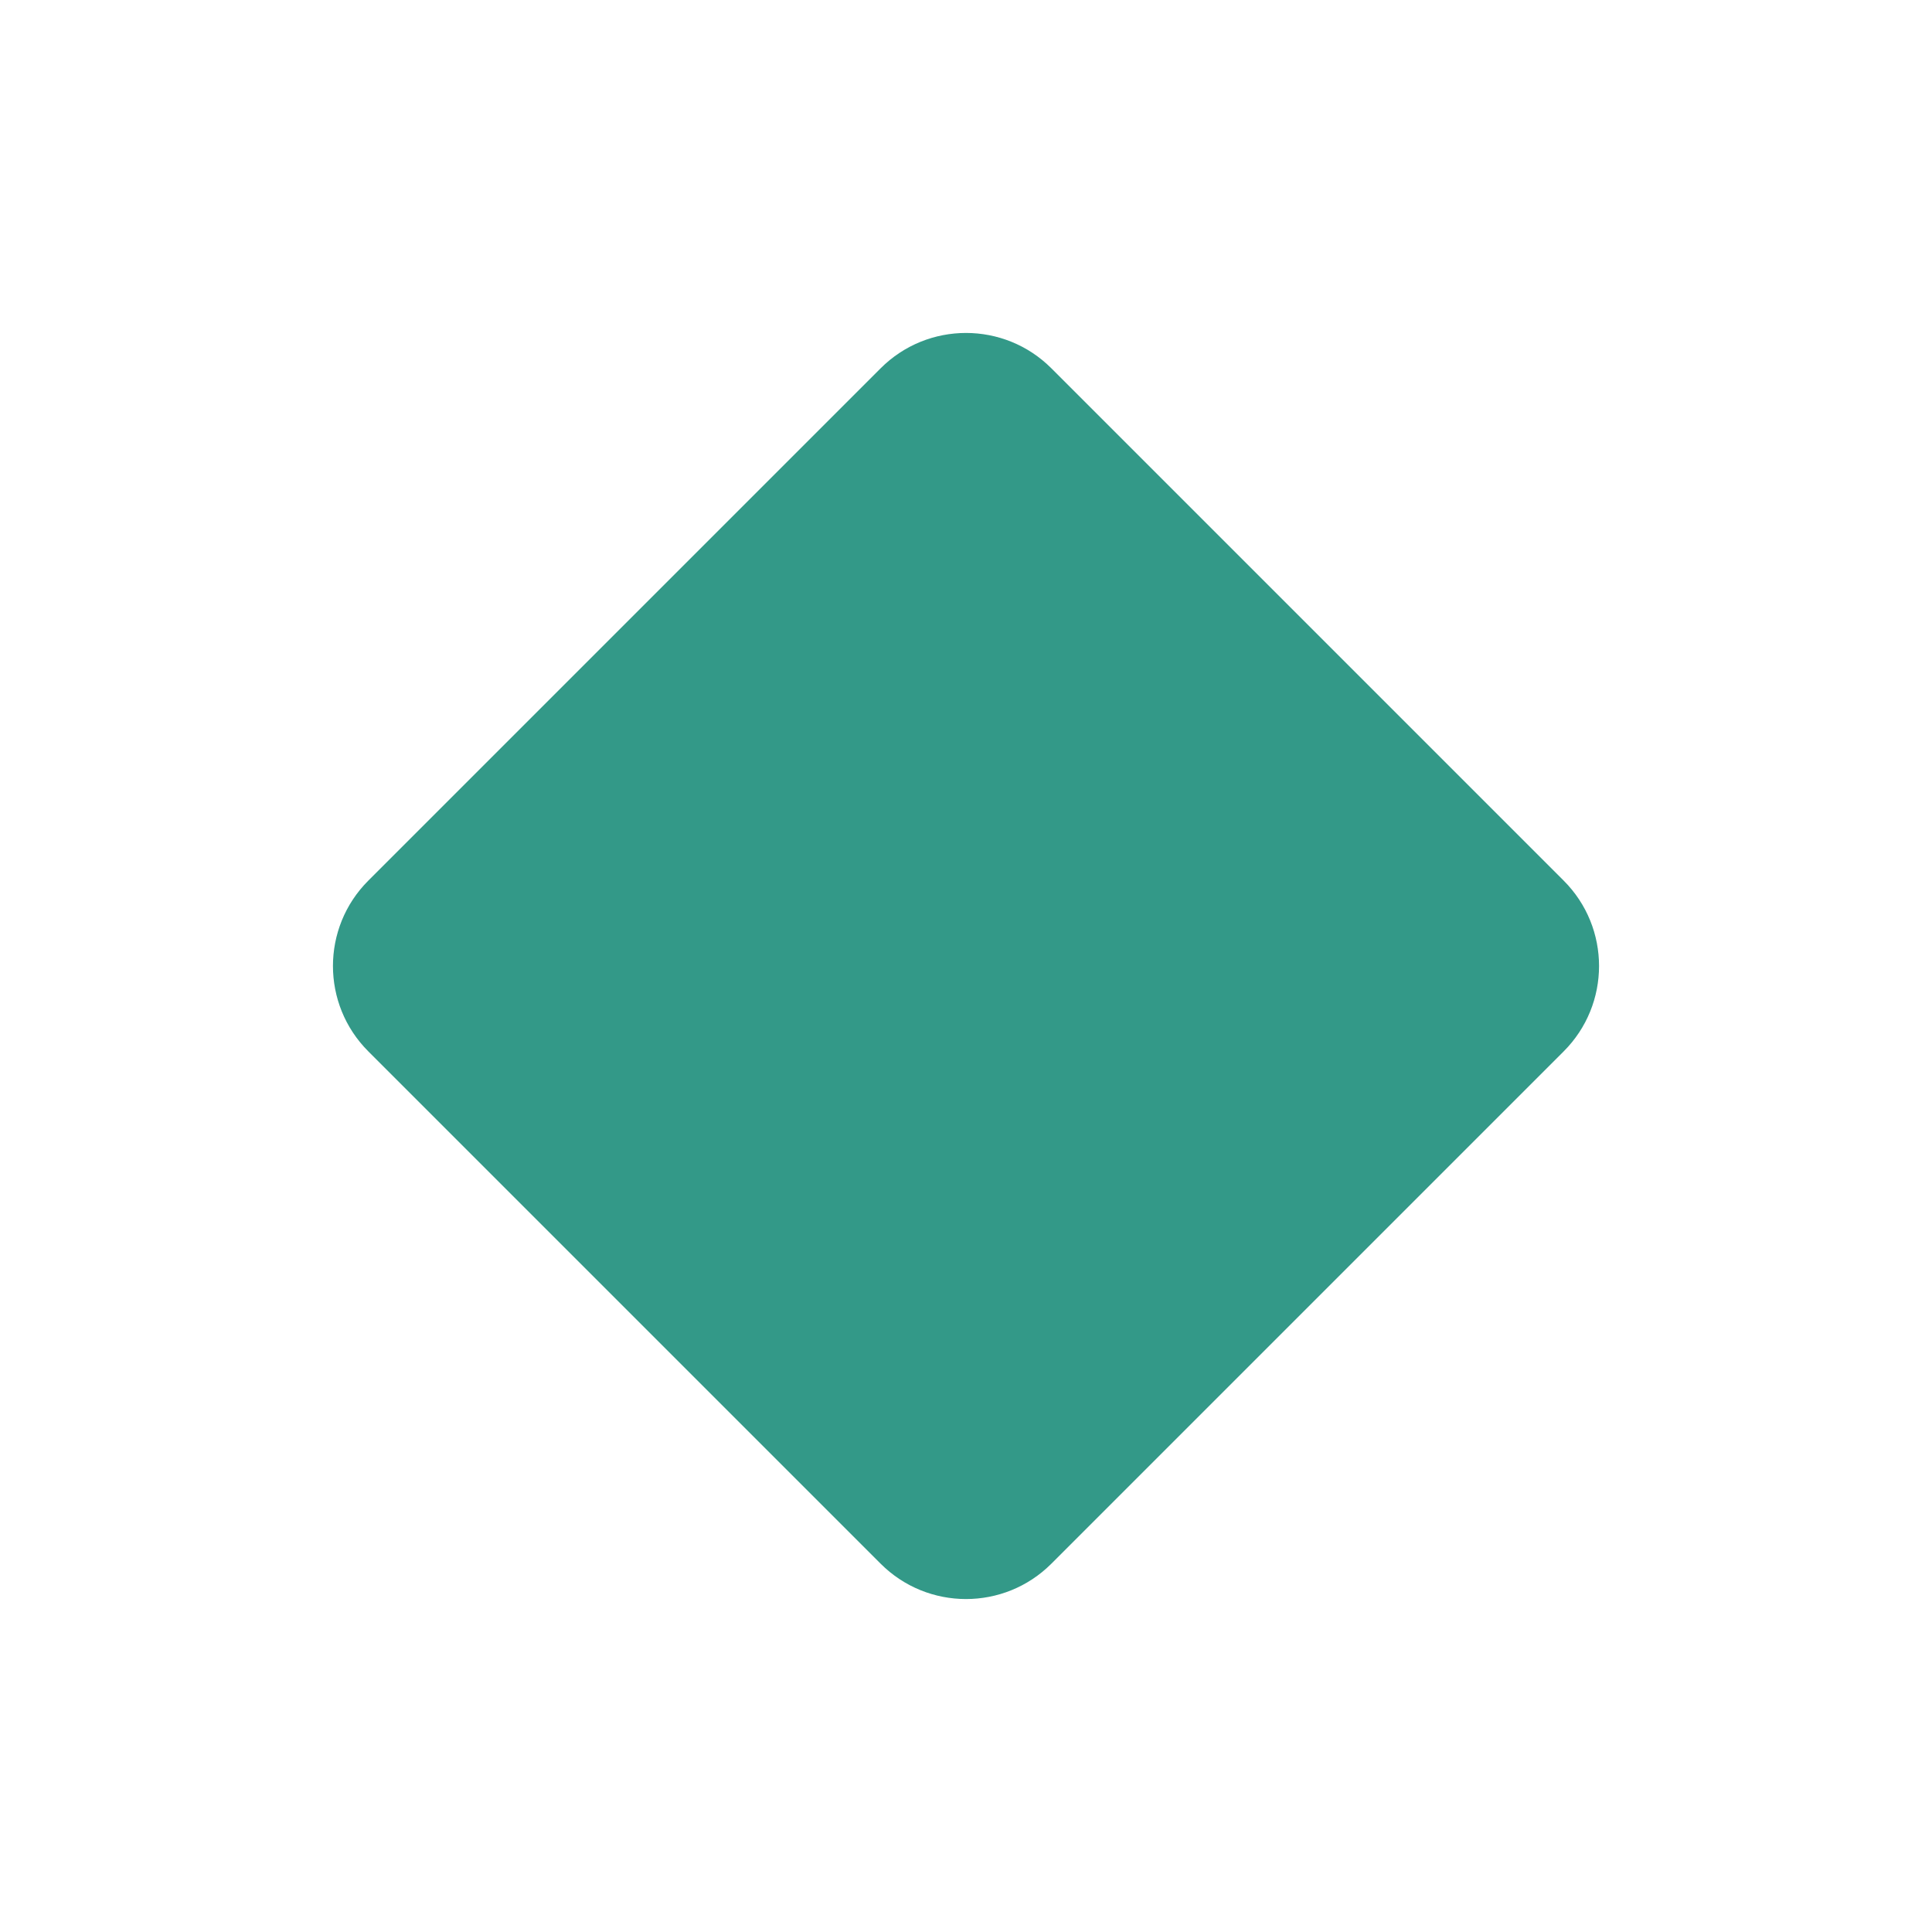
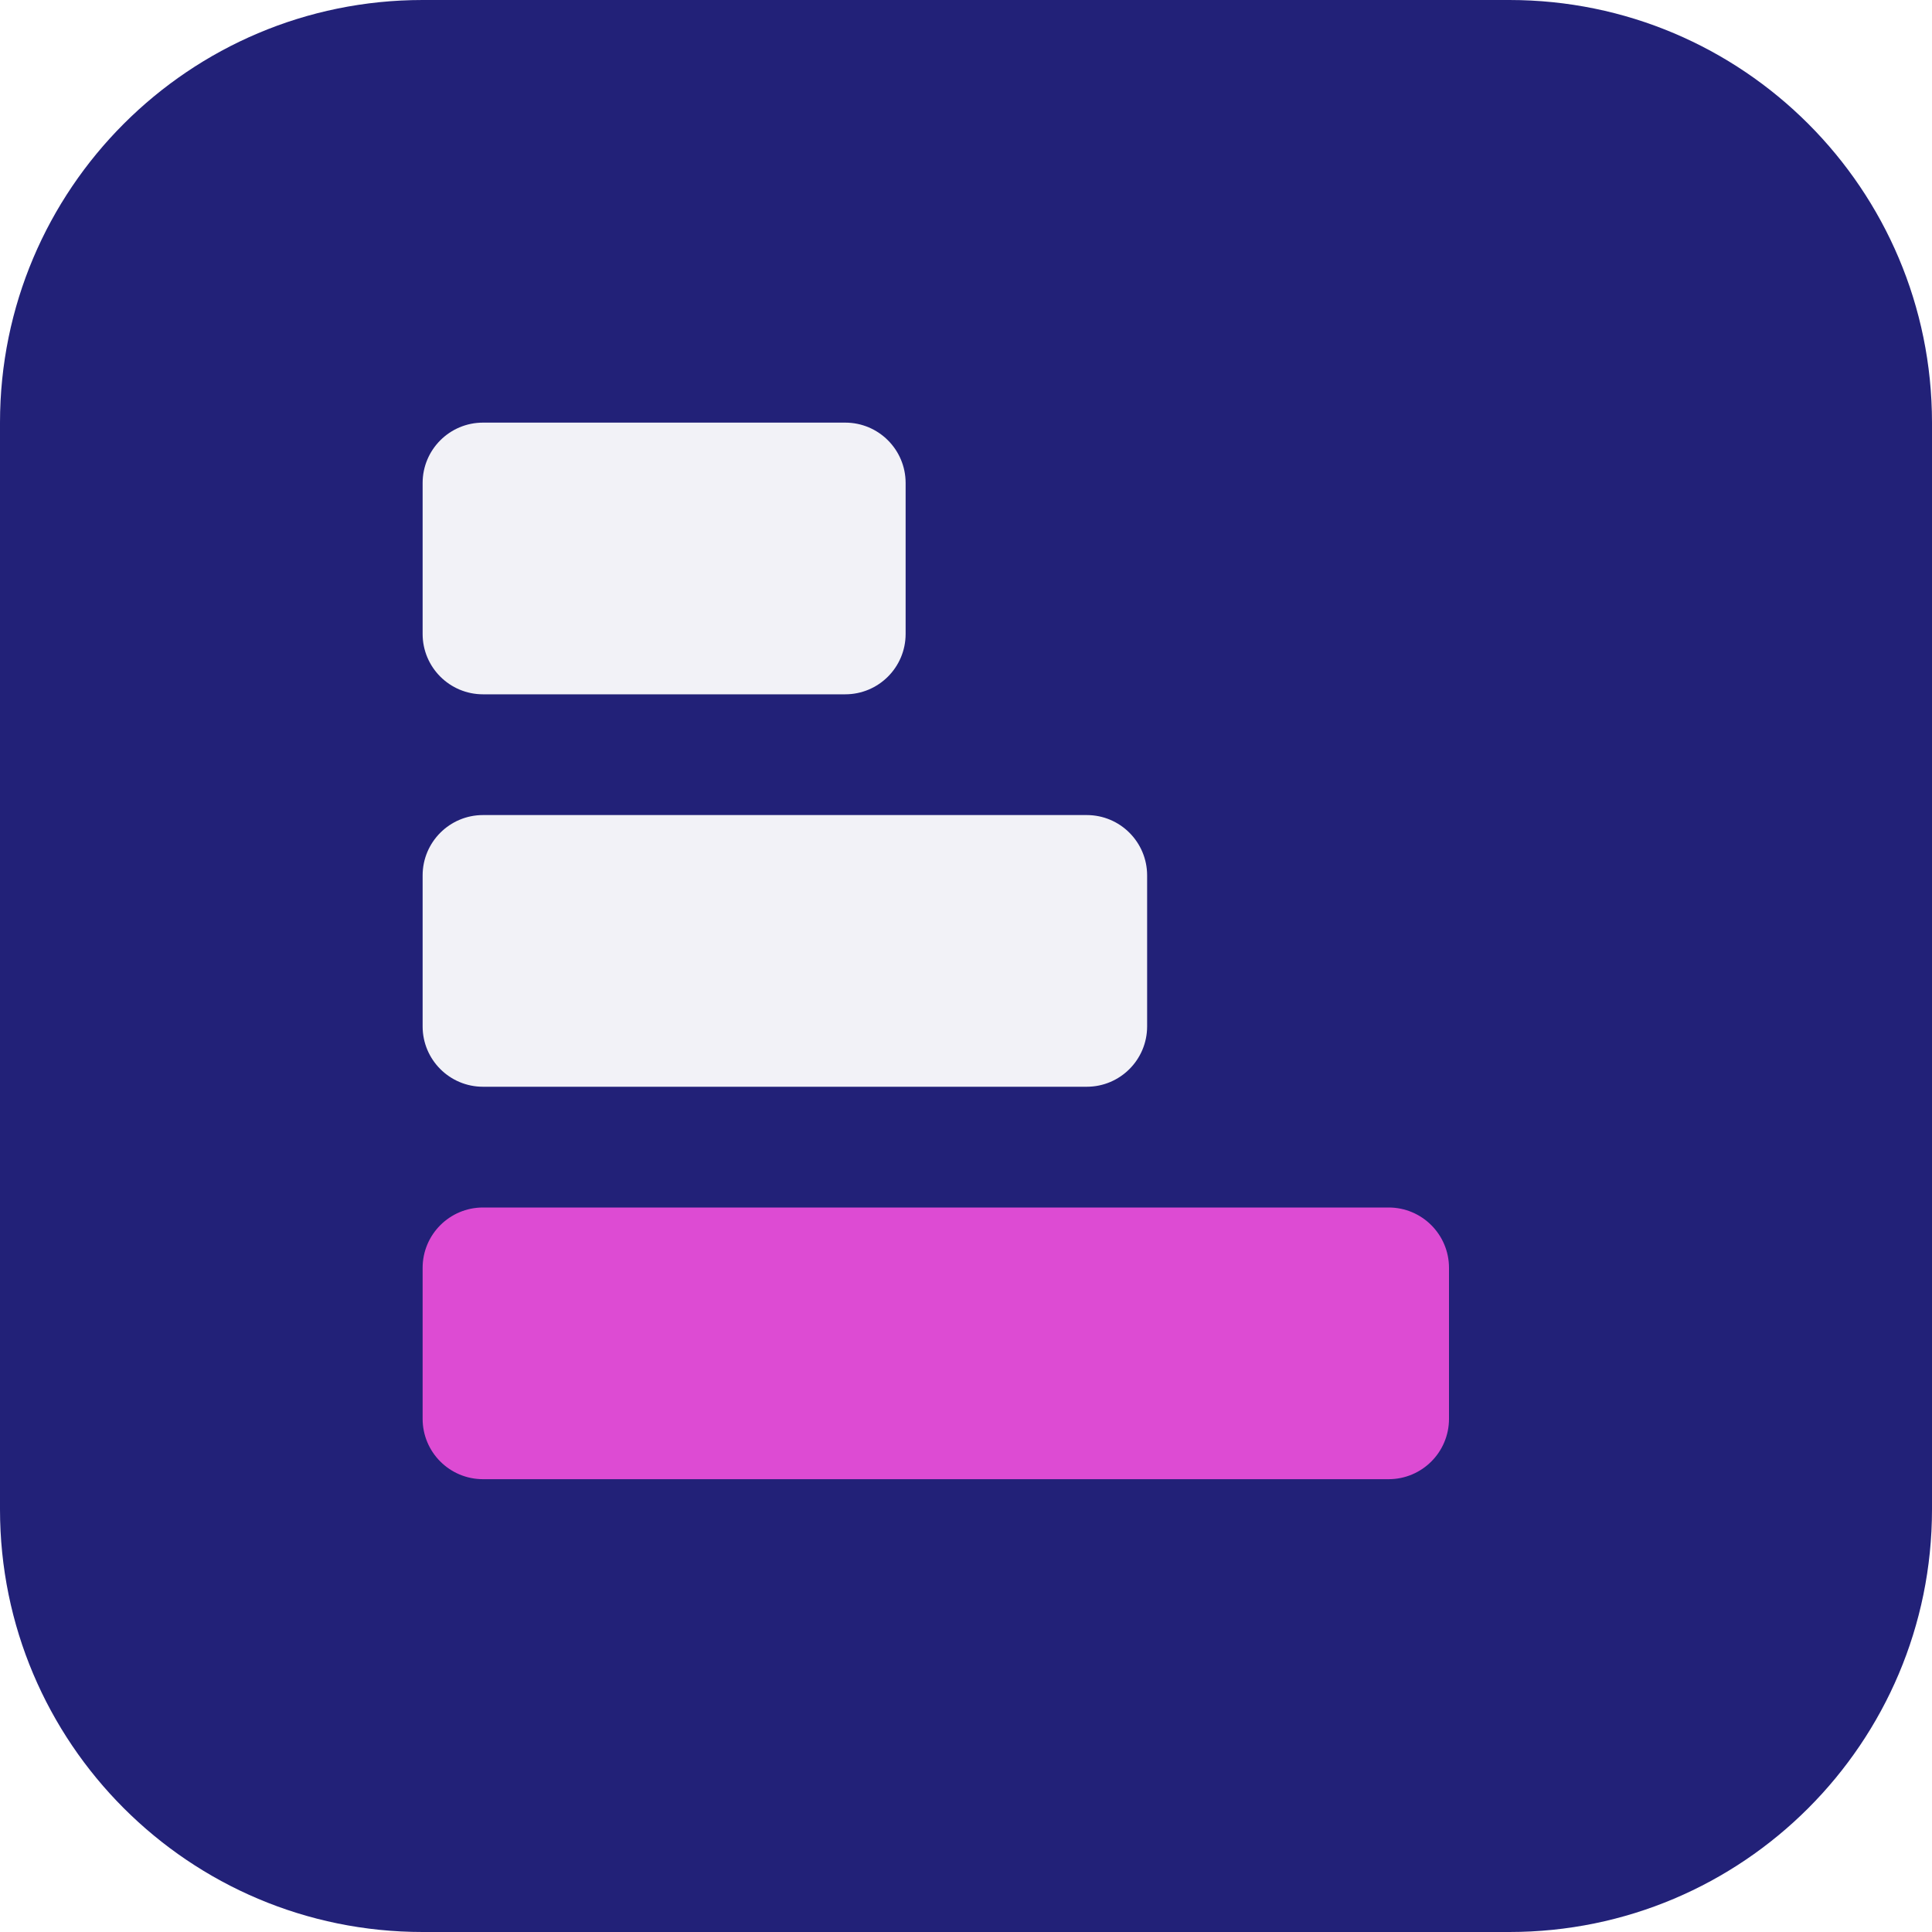
- <svg xmlns="http://www.w3.org/2000/svg" viewBox="0 0 64 64">
-   <rect x="16" y="16" width="32" height="32" rx="4" transform="rotate(45 32 32)" fill="hsl(170, 50%, 40%)" />
+ <svg xmlns="http://www.w3.org/2000/svg" width="64" height="64" viewBox="0 0 64 64" role="img">
+   <rect width="64" height="64" rx="14" fill="hsl(241 57% 30%)" />
+   <g transform="rotate(90 32 32)">
+     <rect x="14" y="34" width="9" height="16" rx="2" fill="hsl(241 24% 96%)" />
+     <rect x="27" y="26" width="9" height="24" rx="2" fill="hsl(241 24% 96%)" />
+     <rect x="40" y="16" width="9" height="34" rx="2" fill="hsl(304 68% 58%)" />
+   </g>
</svg>
